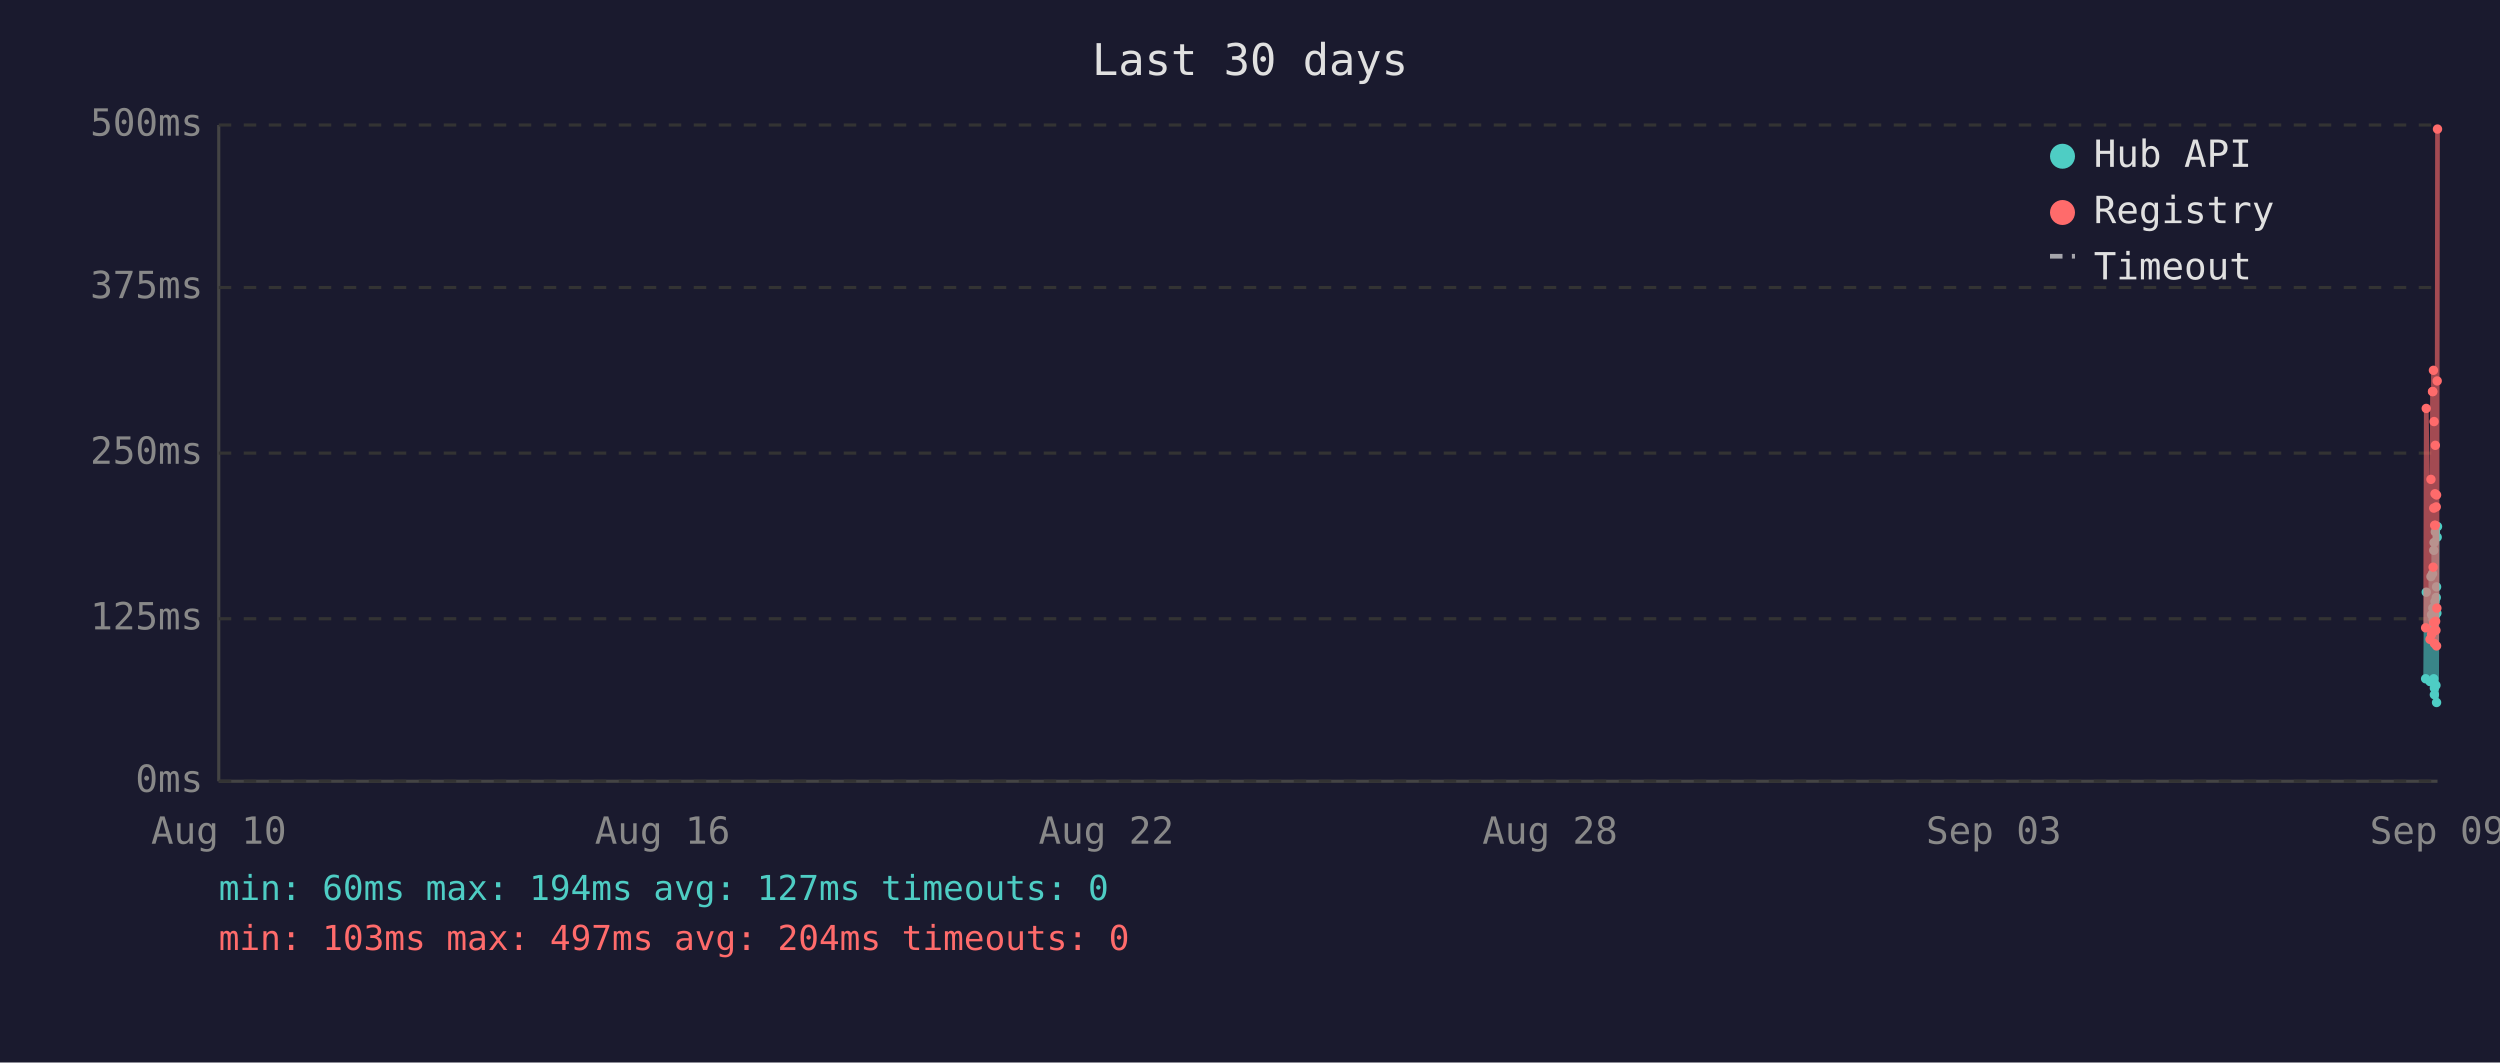
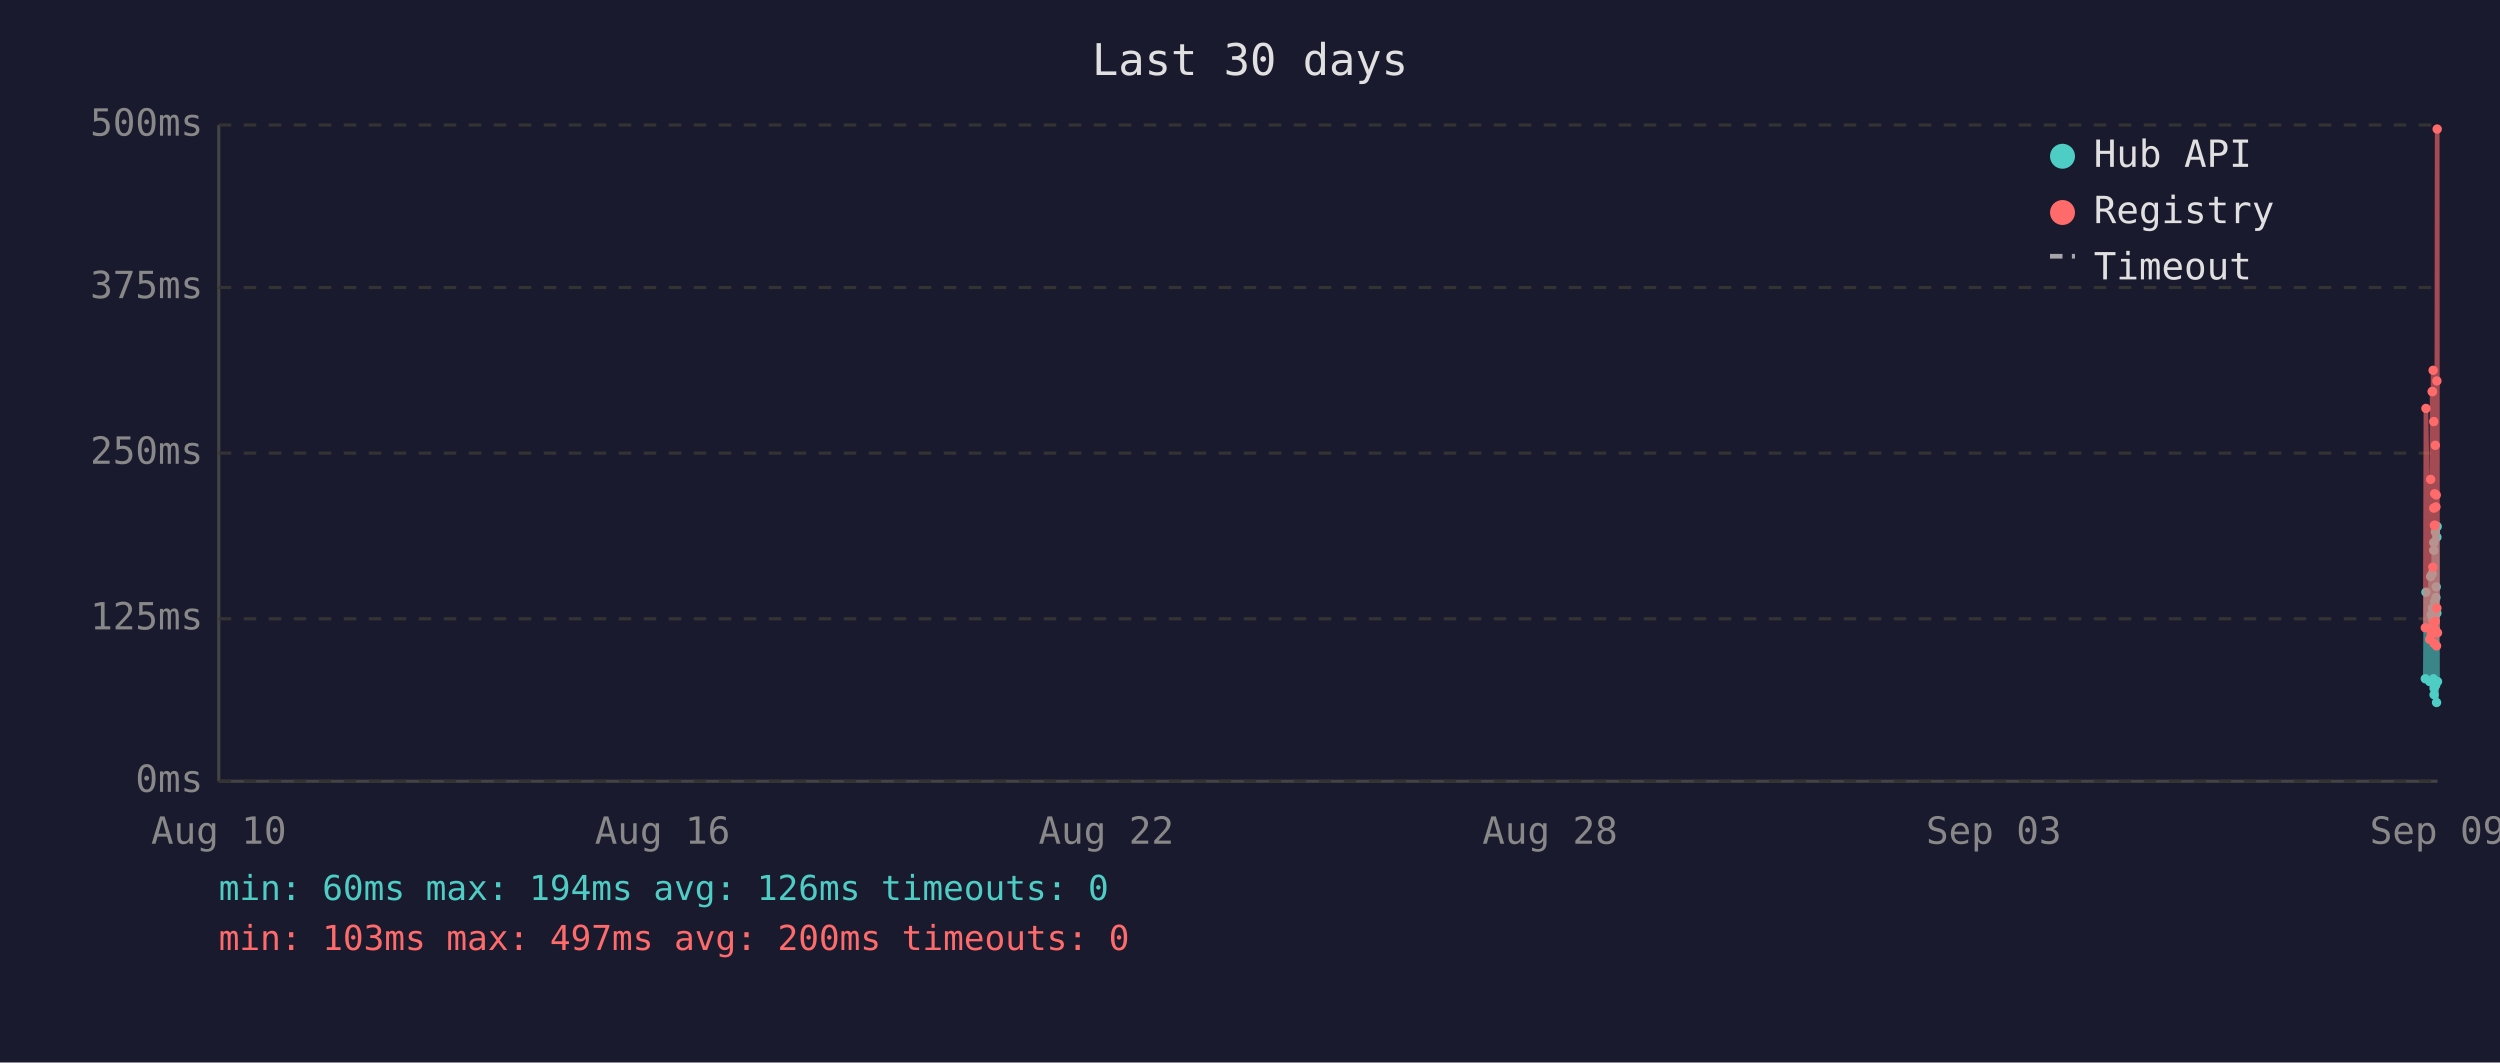
<svg xmlns="http://www.w3.org/2000/svg" viewBox="0 0 800 340" font-family="monospace" font-size="12">
  <rect width="800" height="340" fill="#1a1a2e" />
  <text x="400" y="24" fill="#e0e0e0" font-size="14" text-anchor="middle">Last 30 days</text>
  <line x1="70" y1="40" x2="70" y2="250" stroke="#444" stroke-width="1" />
  <line x1="70" y1="250" x2="780" y2="250" stroke="#444" stroke-width="1" />
  <line x1="70" y1="250" x2="780" y2="250" stroke="#333" stroke-width="1" stroke-dasharray="4" />
  <text x="65" y="250" fill="#888" text-anchor="end" dominant-baseline="middle">0ms</text>
  <line x1="70" y1="198" x2="780" y2="198" stroke="#333" stroke-width="1" stroke-dasharray="4" />
  <text x="65" y="198" fill="#888" text-anchor="end" dominant-baseline="middle">125ms</text>
  <line x1="70" y1="145" x2="780" y2="145" stroke="#333" stroke-width="1" stroke-dasharray="4" />
  <text x="65" y="145" fill="#888" text-anchor="end" dominant-baseline="middle">250ms</text>
  <line x1="70" y1="92" x2="780" y2="92" stroke="#333" stroke-width="1" stroke-dasharray="4" />
  <text x="65" y="92" fill="#888" text-anchor="end" dominant-baseline="middle">375ms</text>
  <line x1="70" y1="40" x2="780" y2="40" stroke="#333" stroke-width="1" stroke-dasharray="4" />
  <text x="65" y="40" fill="#888" text-anchor="end" dominant-baseline="middle">500ms</text>
  <text x="70" y="270" fill="#888" text-anchor="middle">Aug 10</text>
  <text x="212" y="270" fill="#888" text-anchor="middle">Aug 16</text>
  <text x="354" y="270" fill="#888" text-anchor="middle">Aug 22</text>
  <text x="496" y="270" fill="#888" text-anchor="middle">Aug 28</text>
  <text x="638" y="270" fill="#888" text-anchor="middle">Sep 03</text>
  <text x="780" y="270" fill="#888" text-anchor="middle">Sep 09</text>
-   <polyline points="776.2,217.2 776.4,189.5 777.6,218.1 777.9,184.5 778.1,196.7 778.4,183.6 778.5,194.6 778.6,198.3 778.7,200.0 778.8,217.2 778.8,176.1 778.9,173.6 779.0,222.3 779.0,220.2 779.1,197.5 779.2,192.5 779.3,194.6 779.3,170.2 779.4,196.7 779.5,219.3 779.6,191.2 779.7,187.8 779.7,224.8 779.8,196.2 779.9,171.9 780.0,168.5" fill="none" stroke="#4ecdc4" stroke-width="1.5" opacity="0.6" />
-   <circle cx="776.2" cy="217.2" r="1.5" fill="#4ecdc4" />
-   <circle cx="776.4" cy="189.5" r="1.5" fill="#4ecdc4" />
-   <circle cx="777.6" cy="218.1" r="1.5" fill="#4ecdc4" />
-   <circle cx="777.9" cy="184.5" r="1.5" fill="#4ecdc4" />
-   <circle cx="778.1" cy="196.7" r="1.5" fill="#4ecdc4" />
-   <circle cx="778.4" cy="183.6" r="1.5" fill="#4ecdc4" />
-   <circle cx="778.5" cy="194.6" r="1.5" fill="#4ecdc4" />
-   <circle cx="778.6" cy="198.3" r="1.5" fill="#4ecdc4" />
-   <circle cx="778.7" cy="200.0" r="1.5" fill="#4ecdc4" />
-   <circle cx="778.8" cy="217.2" r="1.5" fill="#4ecdc4" />
+   <polyline points="776.1,217.2 776.3,189.5 777.5,218.1 777.8,184.5 778.0,196.7 778.3,183.6 778.4,194.6 778.5,198.3 778.6,200.0 778.7,217.2 778.8,176.1 778.8,173.6 778.9,222.3 778.9,220.2 779.0,197.5 779.1,192.5 779.2,194.6 779.3,170.2 779.3,196.7 779.4,219.3 779.5,191.2 779.6,187.8 779.7,224.8 779.8,196.2 779.8,171.9 779.9,168.5 780.0,218.1" fill="none" stroke="#4ecdc4" stroke-width="1.5" opacity="0.6" />
+   <circle cx="776.1" cy="217.2" r="1.5" fill="#4ecdc4" />
+   <circle cx="776.3" cy="189.5" r="1.5" fill="#4ecdc4" />
+   <circle cx="777.5" cy="218.1" r="1.5" fill="#4ecdc4" />
+   <circle cx="777.8" cy="184.5" r="1.5" fill="#4ecdc4" />
+   <circle cx="778.0" cy="196.7" r="1.5" fill="#4ecdc4" />
+   <circle cx="778.3" cy="183.6" r="1.5" fill="#4ecdc4" />
+   <circle cx="778.4" cy="194.6" r="1.5" fill="#4ecdc4" />
+   <circle cx="778.5" cy="198.3" r="1.5" fill="#4ecdc4" />
+   <circle cx="778.6" cy="200.0" r="1.5" fill="#4ecdc4" />
+   <circle cx="778.7" cy="217.2" r="1.5" fill="#4ecdc4" />
  <circle cx="778.8" cy="176.1" r="1.5" fill="#4ecdc4" />
-   <circle cx="778.9" cy="173.6" r="1.5" fill="#4ecdc4" />
-   <circle cx="779.0" cy="222.3" r="1.5" fill="#4ecdc4" />
-   <circle cx="779.0" cy="220.2" r="1.5" fill="#4ecdc4" />
-   <circle cx="779.1" cy="197.5" r="1.5" fill="#4ecdc4" />
-   <circle cx="779.2" cy="192.5" r="1.5" fill="#4ecdc4" />
-   <circle cx="779.3" cy="194.6" r="1.5" fill="#4ecdc4" />
+   <circle cx="778.8" cy="173.6" r="1.5" fill="#4ecdc4" />
+   <circle cx="778.9" cy="222.3" r="1.5" fill="#4ecdc4" />
+   <circle cx="778.9" cy="220.2" r="1.5" fill="#4ecdc4" />
+   <circle cx="779.0" cy="197.5" r="1.5" fill="#4ecdc4" />
+   <circle cx="779.1" cy="192.5" r="1.5" fill="#4ecdc4" />
+   <circle cx="779.2" cy="194.6" r="1.5" fill="#4ecdc4" />
  <circle cx="779.3" cy="170.2" r="1.5" fill="#4ecdc4" />
-   <circle cx="779.4" cy="196.7" r="1.5" fill="#4ecdc4" />
-   <circle cx="779.5" cy="219.3" r="1.5" fill="#4ecdc4" />
-   <circle cx="779.6" cy="191.2" r="1.5" fill="#4ecdc4" />
-   <circle cx="779.7" cy="187.8" r="1.5" fill="#4ecdc4" />
+   <circle cx="779.3" cy="196.7" r="1.5" fill="#4ecdc4" />
+   <circle cx="779.4" cy="219.3" r="1.5" fill="#4ecdc4" />
+   <circle cx="779.5" cy="191.2" r="1.5" fill="#4ecdc4" />
+   <circle cx="779.6" cy="187.8" r="1.5" fill="#4ecdc4" />
  <circle cx="779.7" cy="224.8" r="1.5" fill="#4ecdc4" />
  <circle cx="779.8" cy="196.2" r="1.5" fill="#4ecdc4" />
-   <circle cx="779.9" cy="171.9" r="1.5" fill="#4ecdc4" />
-   <circle cx="780.0" cy="168.5" r="1.5" fill="#4ecdc4" />
-   <polyline points="776.2,200.9 776.4,130.7 777.6,204.6 777.9,153.4 778.1,203.0 778.4,125.3 778.5,125.3 778.6,181.5 778.7,118.5 778.8,199.2 778.8,162.6 778.9,134.9 779.0,205.9 779.0,201.7 779.1,168.1 779.2,158.0 779.3,168.1 779.3,142.5 779.4,198.8 779.5,201.7 779.6,162.2 779.7,158.4 779.7,206.7 779.8,194.6 779.9,121.9 780.0,41.3" fill="none" stroke="#ff6b6b" stroke-width="1.5" opacity="0.6" />
-   <circle cx="776.2" cy="200.9" r="1.5" fill="#ff6b6b" />
-   <circle cx="776.4" cy="130.7" r="1.5" fill="#ff6b6b" />
-   <circle cx="777.6" cy="204.6" r="1.5" fill="#ff6b6b" />
-   <circle cx="777.9" cy="153.4" r="1.5" fill="#ff6b6b" />
-   <circle cx="778.1" cy="203.0" r="1.5" fill="#ff6b6b" />
+   <circle cx="779.8" cy="171.9" r="1.5" fill="#4ecdc4" />
+   <circle cx="779.9" cy="168.5" r="1.5" fill="#4ecdc4" />
+   <circle cx="780.0" cy="218.1" r="1.5" fill="#4ecdc4" />
+   <polyline points="776.1,200.9 776.3,130.7 777.5,204.6 777.8,153.4 778.0,203.0 778.3,125.3 778.4,125.3 778.5,181.5 778.6,118.5 778.7,199.2 778.8,162.6 778.8,134.9 778.9,205.9 778.9,201.7 779.0,168.1 779.1,158.0 779.2,168.1 779.3,142.5 779.3,198.8 779.4,201.7 779.5,162.2 779.6,158.4 779.7,206.7 779.8,194.6 779.8,121.9 779.9,41.3 780.0,202.5" fill="none" stroke="#ff6b6b" stroke-width="1.5" opacity="0.6" />
+   <circle cx="776.1" cy="200.9" r="1.5" fill="#ff6b6b" />
+   <circle cx="776.3" cy="130.7" r="1.5" fill="#ff6b6b" />
+   <circle cx="777.5" cy="204.6" r="1.5" fill="#ff6b6b" />
+   <circle cx="777.8" cy="153.4" r="1.5" fill="#ff6b6b" />
+   <circle cx="778.0" cy="203.0" r="1.5" fill="#ff6b6b" />
+   <circle cx="778.3" cy="125.3" r="1.5" fill="#ff6b6b" />
  <circle cx="778.4" cy="125.3" r="1.5" fill="#ff6b6b" />
-   <circle cx="778.5" cy="125.3" r="1.5" fill="#ff6b6b" />
-   <circle cx="778.6" cy="181.5" r="1.5" fill="#ff6b6b" />
-   <circle cx="778.7" cy="118.5" r="1.5" fill="#ff6b6b" />
-   <circle cx="778.8" cy="199.2" r="1.5" fill="#ff6b6b" />
+   <circle cx="778.5" cy="181.5" r="1.5" fill="#ff6b6b" />
+   <circle cx="778.6" cy="118.5" r="1.5" fill="#ff6b6b" />
+   <circle cx="778.7" cy="199.2" r="1.5" fill="#ff6b6b" />
  <circle cx="778.8" cy="162.6" r="1.5" fill="#ff6b6b" />
-   <circle cx="778.9" cy="134.9" r="1.5" fill="#ff6b6b" />
-   <circle cx="779.0" cy="205.9" r="1.5" fill="#ff6b6b" />
-   <circle cx="779.0" cy="201.7" r="1.5" fill="#ff6b6b" />
-   <circle cx="779.1" cy="168.1" r="1.5" fill="#ff6b6b" />
-   <circle cx="779.2" cy="158.0" r="1.5" fill="#ff6b6b" />
-   <circle cx="779.3" cy="168.1" r="1.5" fill="#ff6b6b" />
+   <circle cx="778.8" cy="134.9" r="1.5" fill="#ff6b6b" />
+   <circle cx="778.9" cy="205.9" r="1.5" fill="#ff6b6b" />
+   <circle cx="778.9" cy="201.7" r="1.5" fill="#ff6b6b" />
+   <circle cx="779.0" cy="168.1" r="1.5" fill="#ff6b6b" />
+   <circle cx="779.1" cy="158.0" r="1.5" fill="#ff6b6b" />
+   <circle cx="779.2" cy="168.1" r="1.5" fill="#ff6b6b" />
  <circle cx="779.3" cy="142.5" r="1.5" fill="#ff6b6b" />
-   <circle cx="779.4" cy="198.8" r="1.5" fill="#ff6b6b" />
-   <circle cx="779.5" cy="201.7" r="1.5" fill="#ff6b6b" />
-   <circle cx="779.6" cy="162.2" r="1.5" fill="#ff6b6b" />
-   <circle cx="779.7" cy="158.4" r="1.5" fill="#ff6b6b" />
+   <circle cx="779.3" cy="198.8" r="1.5" fill="#ff6b6b" />
+   <circle cx="779.4" cy="201.7" r="1.5" fill="#ff6b6b" />
+   <circle cx="779.5" cy="162.2" r="1.5" fill="#ff6b6b" />
+   <circle cx="779.6" cy="158.4" r="1.5" fill="#ff6b6b" />
  <circle cx="779.7" cy="206.7" r="1.5" fill="#ff6b6b" />
  <circle cx="779.8" cy="194.6" r="1.5" fill="#ff6b6b" />
-   <circle cx="779.9" cy="121.9" r="1.5" fill="#ff6b6b" />
-   <circle cx="780.0" cy="41.3" r="1.5" fill="#ff6b6b" />
+   <circle cx="779.8" cy="121.9" r="1.5" fill="#ff6b6b" />
+   <circle cx="779.9" cy="41.3" r="1.5" fill="#ff6b6b" />
+   <circle cx="780.0" cy="202.5" r="1.5" fill="#ff6b6b" />
  <circle cx="660" cy="50" r="4" fill="#4ecdc4" />
  <text x="670" y="50" fill="#e0e0e0" dominant-baseline="middle">Hub API</text>
  <circle cx="660" cy="68" r="4" fill="#ff6b6b" />
  <text x="670" y="68" fill="#e0e0e0" dominant-baseline="middle">Registry</text>
  <line x1="656" y1="82" x2="664" y2="82" stroke="#e0e0e0" stroke-width="1.5" stroke-dasharray="4,3" opacity="0.7" />
  <text x="670" y="86" fill="#e0e0e0" dominant-baseline="middle">Timeout</text>
-   <text x="70" y="288" fill="#4ecdc4" font-size="11">min: 60ms  max: 194ms  avg: 127ms  timeouts: 0</text>
-   <text x="70" y="304" fill="#ff6b6b" font-size="11">min: 103ms  max: 497ms  avg: 204ms  timeouts: 0</text>
+   <text x="70" y="288" fill="#4ecdc4" font-size="11">min: 60ms  max: 194ms  avg: 126ms  timeouts: 0</text>
+   <text x="70" y="304" fill="#ff6b6b" font-size="11">min: 103ms  max: 497ms  avg: 200ms  timeouts: 0</text>
</svg>
